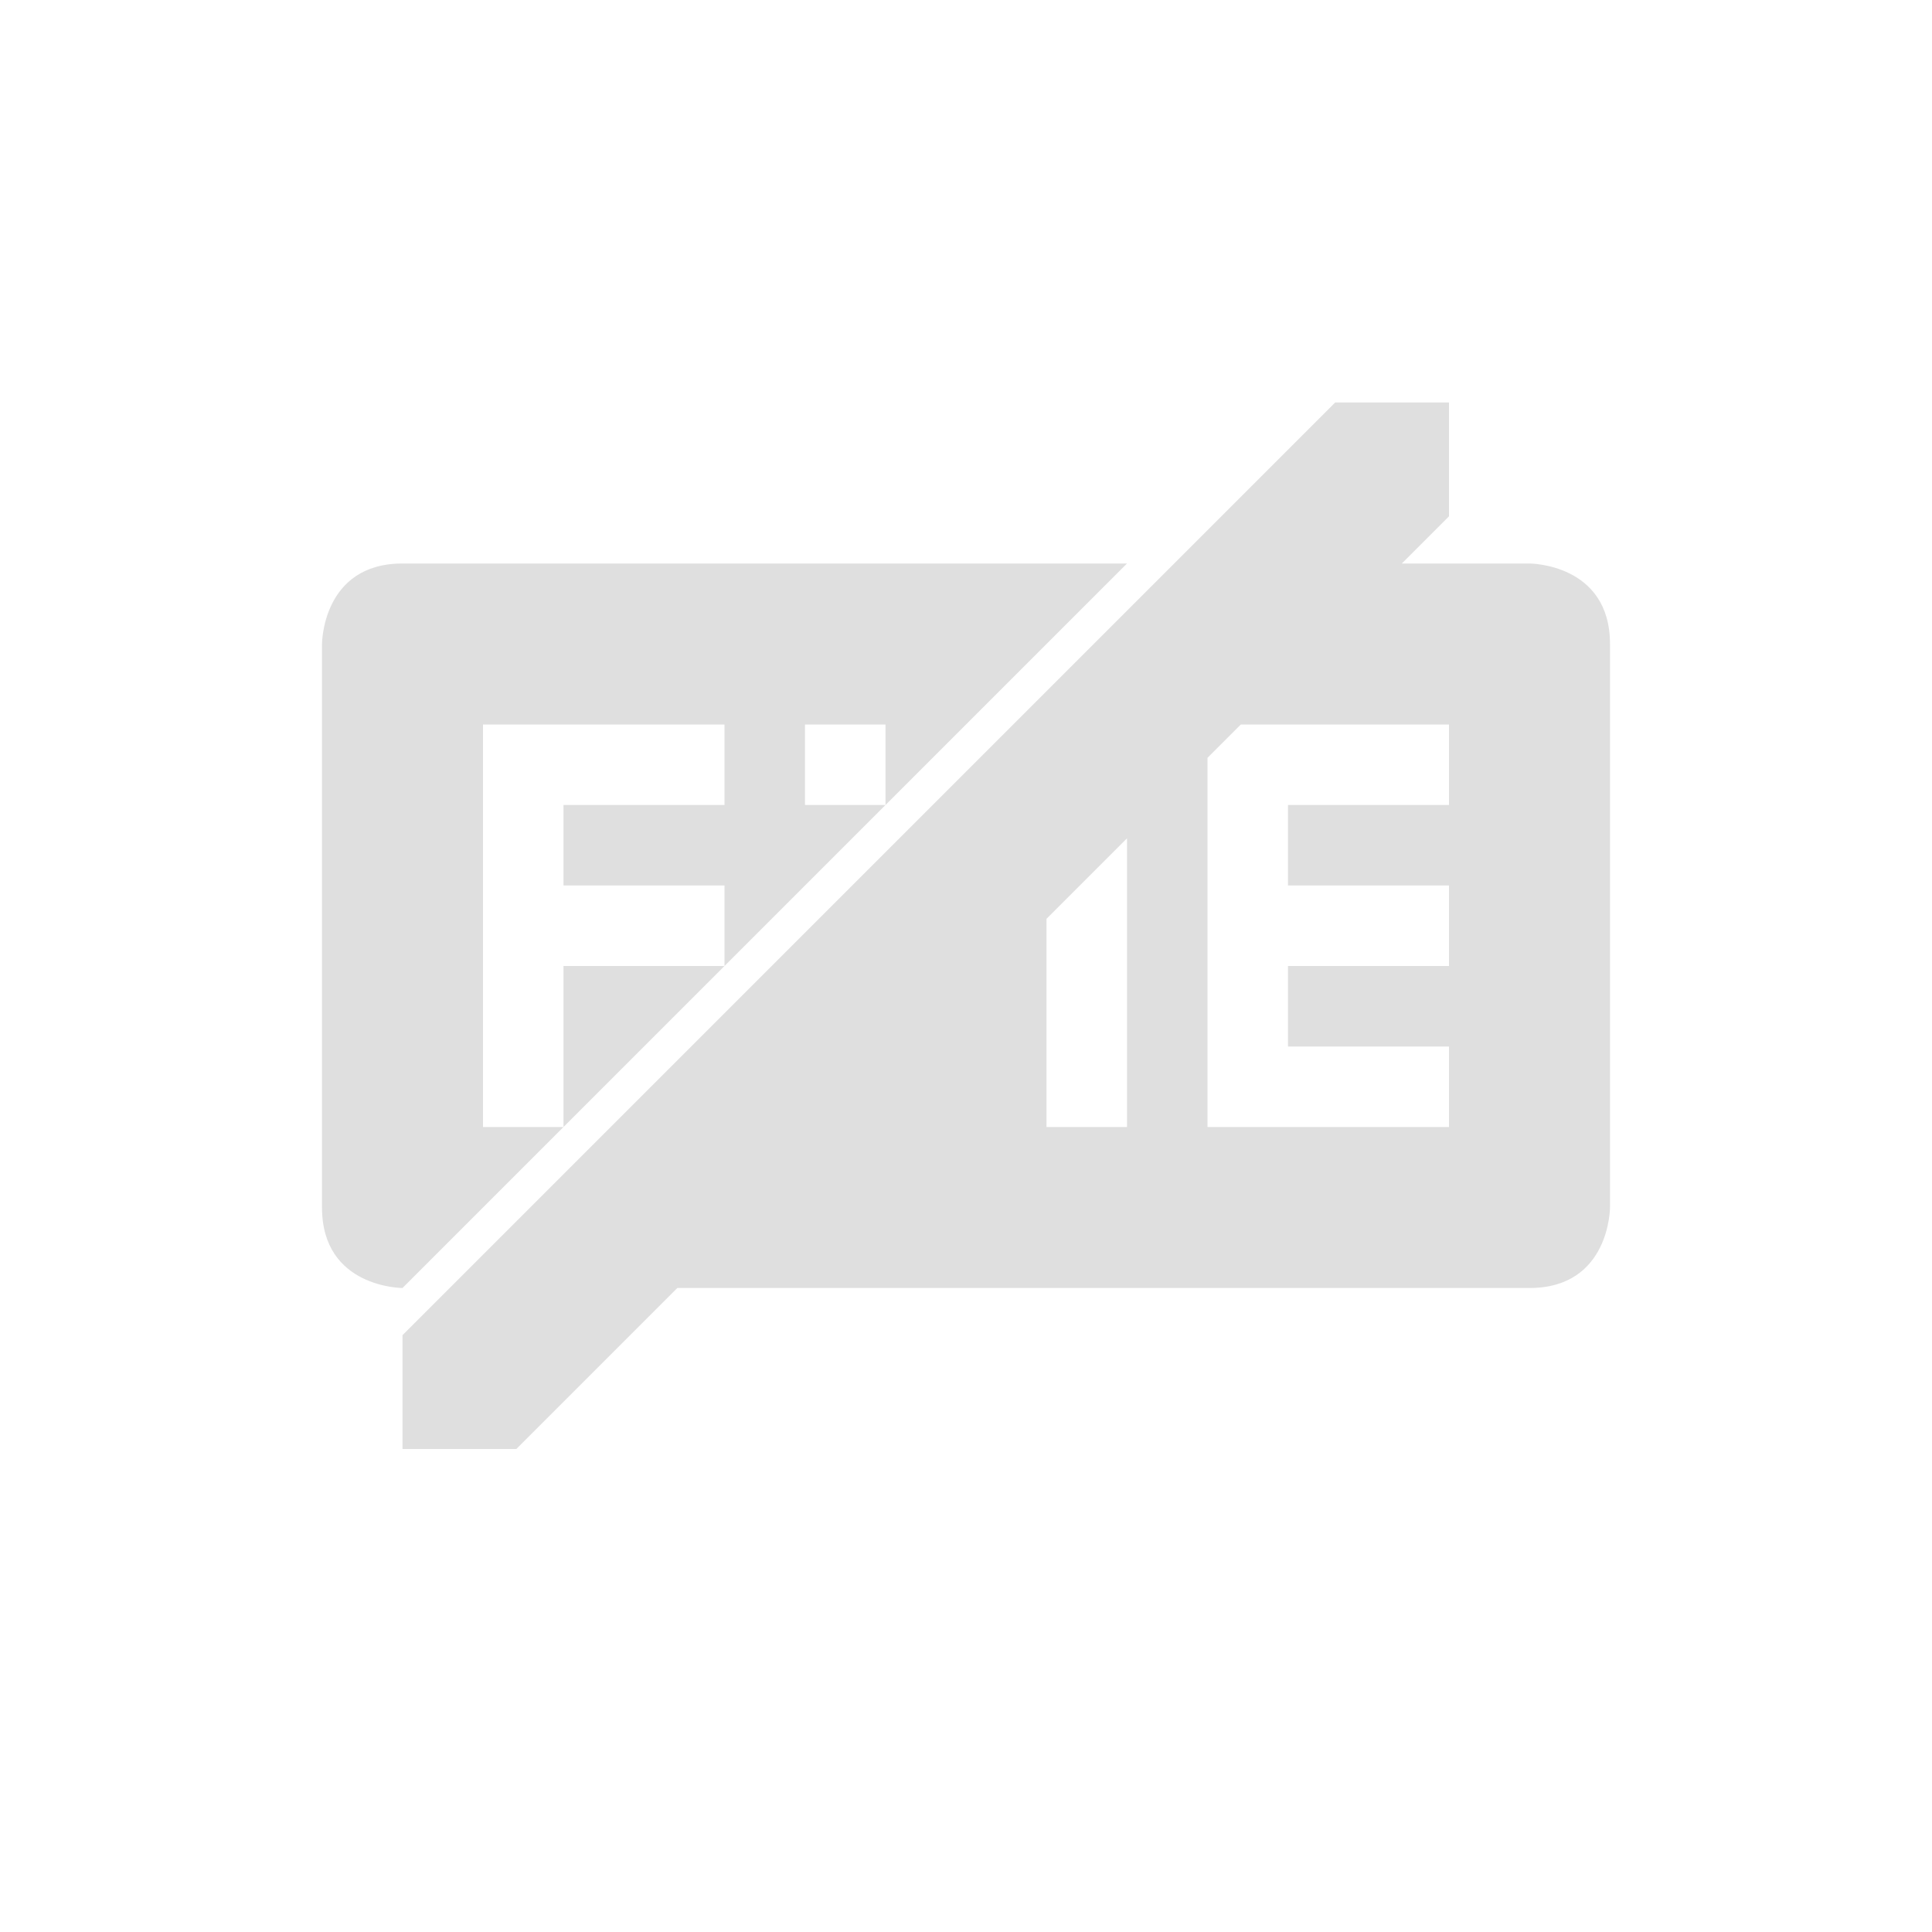
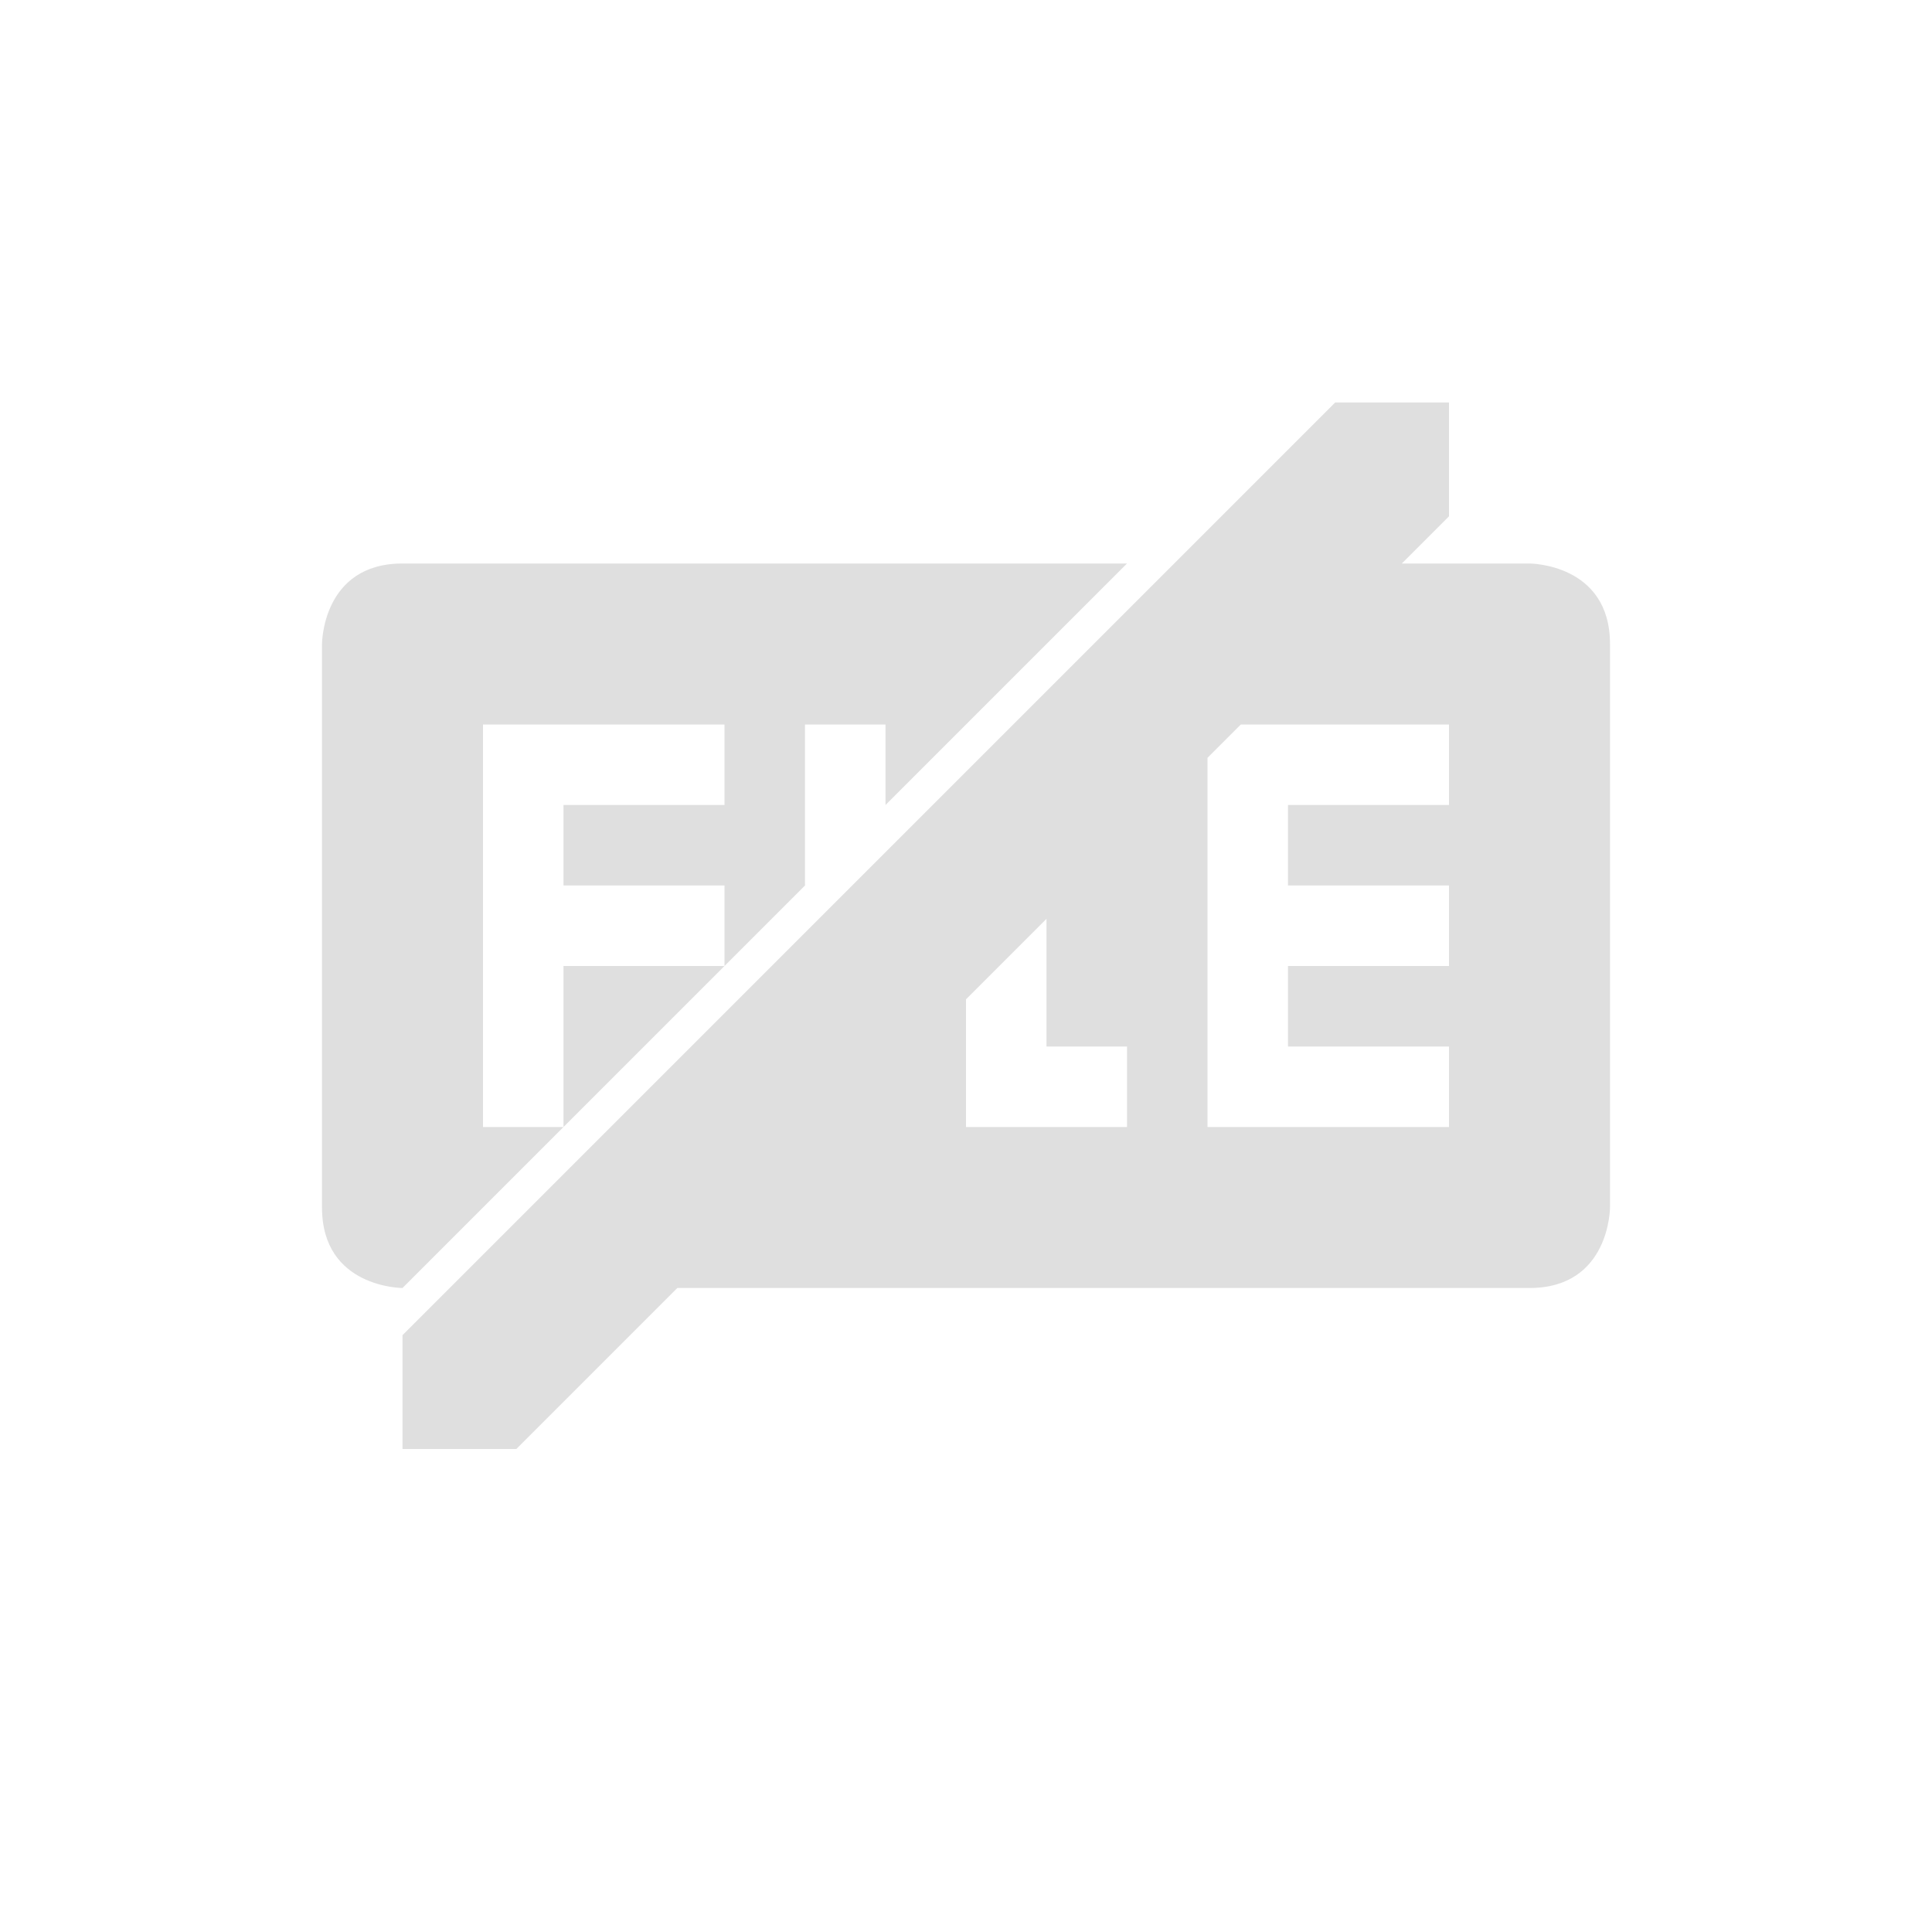
<svg xmlns="http://www.w3.org/2000/svg" width="24" height="24" version="1.1">
  <defs>
    <style id="current-color-scheme" type="text/css">
   .ColorScheme-Text { color:#dfdfdf; } .ColorScheme-Highlight { color:#4285f4; } .ColorScheme-NeutralText { color:#ff9800; } .ColorScheme-PositiveText { color:#4caf50; } .ColorScheme-NegativeText { color:#f44336; }
  </style>
  </defs>
-   <path style="fill:currentColor" class="ColorScheme-Text" d="M 16.586,5 5,16.586 V 18 h 1.414 l 2,-2 H 19 c 1,0 1,-1 1,-1 V 8 C 20,7 19,7 19,7 H 18 17.414 L 18,6.414 V 5 Z M 5,7 C 4,7 4,8 4,8 v 7 c 0,1 1,1 1,1 L 7,14 H 6 V 9 h 3 v 1 H 7 v 1 h 2 v 1 l 2,-2 H 10 V 9 h 1 v 1 l 2,-2 1,-1 z m 4,5 H 7 v 2 z M 15.414,9 H 18 v 1 h -2 v 1 h 2 v 1 h -2 v 1 h 2 v 1 H 15 V 10 9.414 Z M 14,10.414 V 12 14 h -1 v -2 -0.586 z" />
+   <path style="fill:currentColor" class="ColorScheme-Text" d="M 16.586,5 5,16.586 V 18 h 1.414 l 2,-2 H 19 c 1,0 1,-1 1,-1 V 8 C 20,7 19,7 19,7 H 18 17.414 L 18,6.414 V 5 Z M 5,7 C 4,7 4,8 4,8 v 7 c 0,1 1,1 1,1 L 7,14 H 6 V 9 h 3 v 1 H 7 v 1 h 2 v 1 l 1,-1 V 10 9 h 1 v 1 l 2,-2 1,-1 z m 4,5 H 7 v 2 z M 15.414,9 H 18 v 1 h -2 v 1 h 2 v 1 h -2 v 1 h 2 v 1 H 15 V 10 9.414 Z M 13,11.414 V 13 h 1 v 1 h -1 -1 v -1 -0.586 z" />
</svg>
